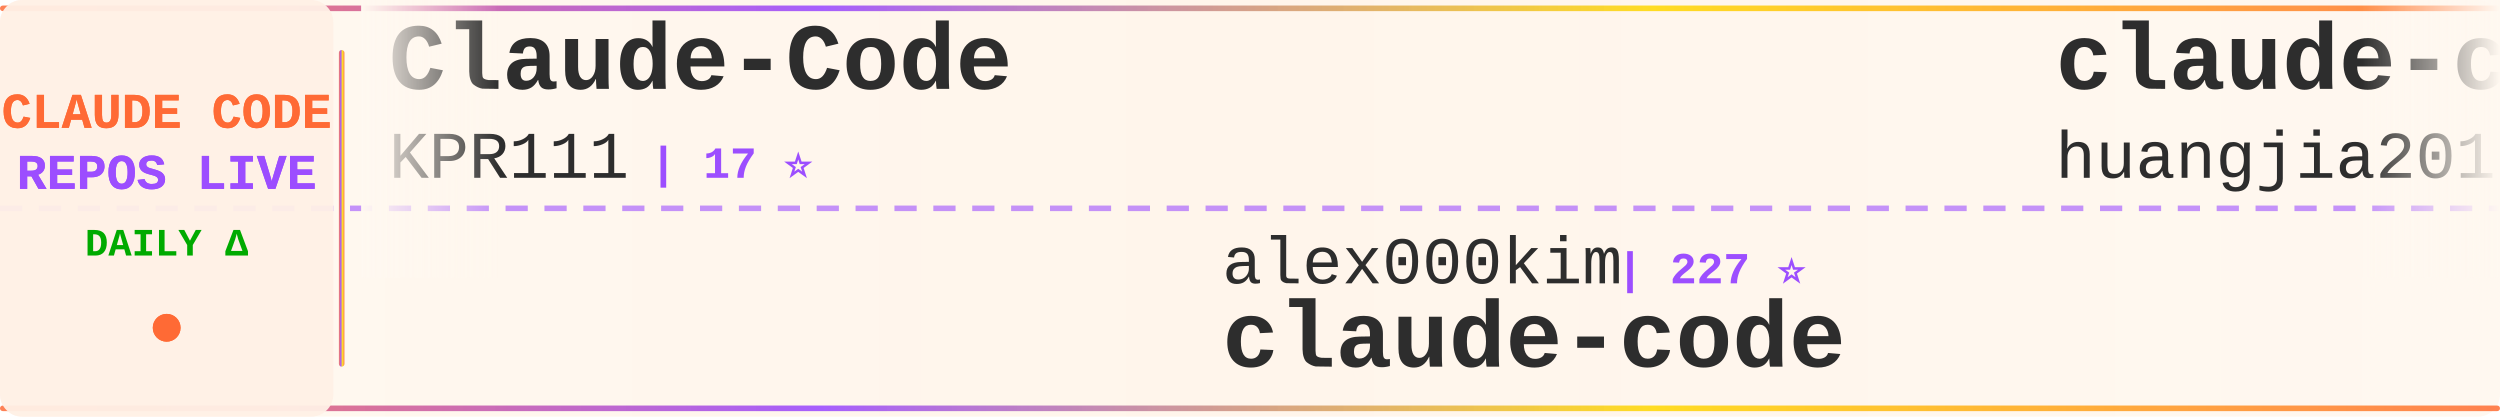
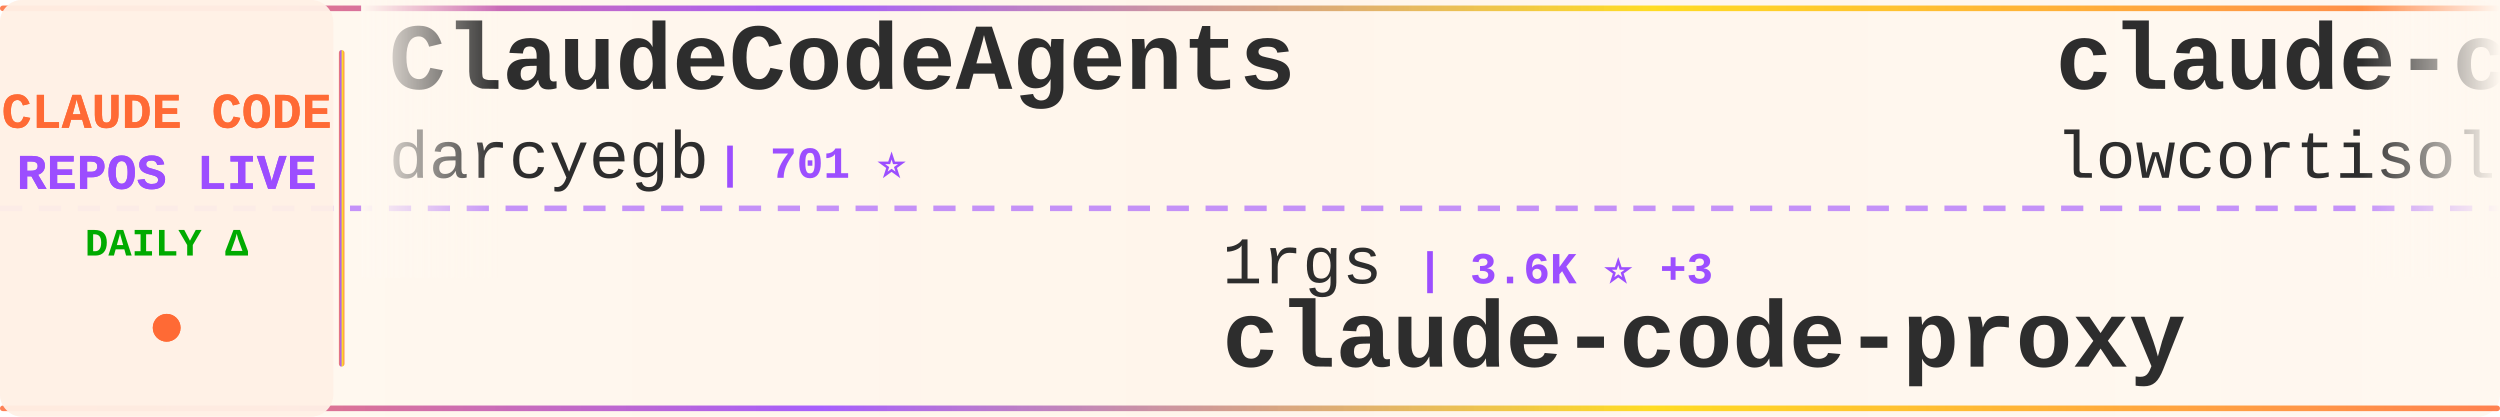
<svg xmlns="http://www.w3.org/2000/svg" width="900" height="150">
  <defs>
    <linearGradient id="tickerBg" x1="0%" y1="0%" x2="100%" y2="0%">
      <stop offset="0%" style="stop-color:#fff8f0;stop-opacity:0.98" />
      <stop offset="50%" style="stop-color:#fff5eb;stop-opacity:1" />
      <stop offset="100%" style="stop-color:#fff8f0;stop-opacity:0.98" />
    </linearGradient>
    <linearGradient id="borderGrad" x1="0%" y1="0%" x2="100%" y2="0%">
      <stop offset="0%" style="stop-color:#FF6B35;stop-opacity:0.85">
        <animate attributeName="stop-opacity" values="0.85;1;0.85" dur="2s" repeatCount="indefinite" />
      </stop>
      <stop offset="33%" style="stop-color:#9C4EFF;stop-opacity:0.9">
        <animate attributeName="stop-opacity" values="0.9;1;0.9" dur="2.2s" repeatCount="indefinite" />
      </stop>
      <stop offset="66%" style="stop-color:#FFD700;stop-opacity:0.85">
        <animate attributeName="stop-opacity" values="0.85;1;0.85" dur="1.8s" repeatCount="indefinite" />
      </stop>
      <stop offset="100%" style="stop-color:#FF6B35;stop-opacity:0.85">
        <animate attributeName="stop-opacity" values="0.85;1;0.85" dur="2s" repeatCount="indefinite" />
      </stop>
    </linearGradient>
    <filter id="textGlow">
      <feGaussianBlur stdDeviation="0.15" result="coloredBlur" />
      <feMerge>
        <feMergeNode in="coloredBlur" />
        <feMergeNode in="SourceGraphic" />
      </feMerge>
    </filter>
    <filter id="metricGlow">
      <feGaussianBlur stdDeviation="0.2" result="coloredBlur" />
      <feMerge>
        <feMergeNode in="coloredBlur" />
        <feMergeNode in="SourceGraphic" />
      </feMerge>
    </filter>
    <linearGradient id="leftFade" x1="0%" y1="0%" x2="100%" y2="0%">
      <stop offset="0%" style="stop-color:#fff8f0;stop-opacity:1" />
      <stop offset="100%" style="stop-color:#fff8f0;stop-opacity:0" />
    </linearGradient>
    <linearGradient id="rightFade" x1="0%" y1="0%" x2="100%" y2="0%">
      <stop offset="0%" style="stop-color:#fff8f0;stop-opacity:0" />
      <stop offset="100%" style="stop-color:#fff8f0;stop-opacity:1" />
    </linearGradient>
  </defs>
  <rect width="900" height="150" fill="url(#tickerBg)" rx="8" />
  <rect x="0" y="2" width="900" height="2" fill="url(#borderGrad)" rx="1" />
  <rect x="0" y="146" width="900" height="2" fill="url(#borderGrad)" rx="1" />
  <line x1="0" y1="75" x2="900" y2="75" stroke="#9C4EFF" stroke-width="2" stroke-dasharray="8 6" opacity="0.6" />
  <rect x="0" y="0" width="120" height="150" fill="#fff0e6" opacity="0.95" rx="8" />
  <text x="60" y="46" font-family="'Courier New', monospace" font-size="18" font-weight="bold" fill="#FF6B35" text-anchor="middle" filter="url(#textGlow)">
    CLAUDE CODE
  </text>
  <text x="60" y="68" font-family="'Courier New', monospace" font-size="18" font-weight="bold" fill="#9C4EFF" text-anchor="middle" filter="url(#textGlow)">
    REPOS LIVE
  </text>
  <text x="60" y="92" font-family="'Courier New', monospace" font-size="14" font-weight="bold" fill="#00aa00" text-anchor="middle">
    DAILY Δ
  </text>
  <circle cx="60" cy="118" r="5" fill="#FF6B35" filter="url(#metricGlow)">
    <animate attributeName="r" values="4;6;4" dur="1.5s" repeatCount="indefinite" />
    <animate attributeName="opacity" values="0.6;1;0.6" dur="1.5s" repeatCount="indefinite" />
  </circle>
  <rect x="122" y="18" width="2" height="114" fill="url(#borderGrad)" rx="1" />
  <clipPath id="tickerClip">
    <rect x="130" y="0" width="770" height="150" />
  </clipPath>
  <g clip-path="url(#tickerClip)">
    <g id="tickerItems">
      <animateTransform attributeName="transform" attributeType="XML" type="translate" from="0 0" to="-3000 0" dur="54s" repeatCount="indefinite" />
      <g transform="translate(0, 0)">
-         <text x="140" y="32" font-family="'Courier New', monospace" font-size="34" font-weight="bold" fill="#2d2d2d">Claude-Code</text>
-         <text x="140" y="64" font-family="'Courier New', monospace" font-size="24" font-weight="normal" fill="#2d2d2d" opacity="1.0">KPR111</text>
-         <text x="234" y="64" font-family="'Courier New', monospace" font-size="16" font-weight="bold" fill="#9C4EFF"> | 17 ⭐</text>
+         <text x="140" y="32" font-family="'Courier New', monospace" font-size="34" font-weight="bold" fill="#2d2d2d">ClaudeCodeAgents</text>
+         <text x="140" y="64" font-family="'Courier New', monospace" font-size="24" font-weight="normal" fill="#2d2d2d" opacity="1.0">darcyegb</text>
+         <text x="258" y="64" font-family="'Courier New', monospace" font-size="16" font-weight="bold" fill="#9C4EFF"> | 701 ⭐</text>
      </g>
      <g transform="translate(300, 0)">
+         <text x="140" y="102" font-family="'Courier New', monospace" font-size="24" font-weight="normal" fill="#2d2d2d" opacity="1.0">1rgs</text>
+         <text x="210" y="102" font-family="'Courier New', monospace" font-size="16" font-weight="bold" fill="#9C4EFF"> | 3.6K ⭐ +3</text>
+         <text x="140" y="132" font-family="'Courier New', monospace" font-size="34" font-weight="bold" fill="#2d2d2d">claude-code-proxy</text>
+       </g>
+       <g transform="translate(600, 0)">
+         <text x="140" y="32" font-family="'Courier New', monospace" font-size="34" font-weight="bold" fill="#2d2d2d">claude-code</text>
+         <text x="140" y="64" font-family="'Courier New', monospace" font-size="24" font-weight="normal" fill="#2d2d2d" opacity="1.0">lowcortisolprogrammer</text>
+         <text x="414" y="64" font-family="'Courier New', monospace" font-size="16" font-weight="bold" fill="#9C4EFF"> | 171 ⭐</text>
+       </g>
+       <g transform="translate(900, 0)">
+         <text x="140" y="102" font-family="'Courier New', monospace" font-size="24" font-weight="normal" fill="#2d2d2d" opacity="1.0">Donchitos</text>
+         <text x="270" y="102" font-family="'Courier New', monospace" font-size="16" font-weight="bold" fill="#9C4EFF"> | 19.8K ⭐ +95</text>
+         <text x="140" y="132" font-family="'Courier New', monospace" font-size="34" font-weight="bold" fill="#2d2d2d">Claude-Code-Game-Studios</text>
+       </g>
+       <g transform="translate(1200, 0)">
+         <text x="140" y="32" font-family="'Courier New', monospace" font-size="34" font-weight="bold" fill="#2d2d2d">awesome-claude-code-suba...</text>
+         <text x="140" y="64" font-family="'Courier New', monospace" font-size="24" font-weight="normal" fill="#2d2d2d" opacity="1.0">VoltAgent</text>
+         <text x="270" y="64" font-family="'Courier New', monospace" font-size="16" font-weight="bold" fill="#9C4EFF"> | 20.4K ⭐ +59</text>
+       </g>
+       <g transform="translate(1500, 0)">
        <text x="140" y="102" font-family="'Courier New', monospace" font-size="24" font-weight="normal" fill="#2d2d2d" opacity="1.0">alex000kim</text>
        <text x="282" y="102" font-family="'Courier New', monospace" font-size="16" font-weight="bold" fill="#9C4EFF"> | 227 ⭐</text>
        <text x="140" y="132" font-family="'Courier New', monospace" font-size="34" font-weight="bold" fill="#2d2d2d">claude-code</text>
      </g>
-       <g transform="translate(600, 0)">
-         <text x="140" y="32" font-family="'Courier New', monospace" font-size="34" font-weight="bold" fill="#2d2d2d">claude-code-engineering</text>
-         <text x="140" y="64" font-family="'Courier New', monospace" font-size="24" font-weight="normal" fill="#2d2d2d" opacity="1.0">huangjia2019</text>
-         <text x="306" y="64" font-family="'Courier New', monospace" font-size="16" font-weight="bold" fill="#9C4EFF"> | 692 ⭐ +7</text>
-       </g>
-       <g transform="translate(900, 0)">
-         <text x="140" y="102" font-family="'Courier New', monospace" font-size="24" font-weight="normal" fill="#2d2d2d" opacity="1.0">centminmod</text>
-         <text x="282" y="102" font-family="'Courier New', monospace" font-size="16" font-weight="bold" fill="#9C4EFF"> | 2.3K ⭐ +2</text>
-         <text x="140" y="132" font-family="'Courier New', monospace" font-size="34" font-weight="bold" fill="#2d2d2d">my-claude-code-setup</text>
-       </g>
-       <g transform="translate(1200, 0)">
-         <text x="140" y="32" font-family="'Courier New', monospace" font-size="34" font-weight="bold" fill="#2d2d2d">claude-code</text>
-         <text x="140" y="64" font-family="'Courier New', monospace" font-size="24" font-weight="normal" fill="#2d2d2d" opacity="1.0">claude-code-best</text>
-         <text x="354" y="64" font-family="'Courier New', monospace" font-size="16" font-weight="bold" fill="#9C4EFF"> | 18.8K ⭐ +57</text>
-       </g>
-       <g transform="translate(1500, 0)">
-         <text x="140" y="102" font-family="'Courier New', monospace" font-size="24" font-weight="normal" fill="#2d2d2d" opacity="1.0">LING71671</text>
-         <text x="270" y="102" font-family="'Courier New', monospace" font-size="16" font-weight="bold" fill="#9C4EFF"> | 856 ⭐ +5</text>
-         <text x="140" y="132" font-family="'Courier New', monospace" font-size="34" font-weight="bold" fill="#2d2d2d">Open-ClaudeCode</text>
-       </g>
      <g transform="translate(1800, 0)">
-         <text x="140" y="32" font-family="'Courier New', monospace" font-size="34" font-weight="bold" fill="#2d2d2d">claude-skills</text>
-         <text x="140" y="64" font-family="'Courier New', monospace" font-size="24" font-weight="normal" fill="#2d2d2d" opacity="1.0">alirezarezvani</text>
-         <text x="330" y="64" font-family="'Courier New', monospace" font-size="16" font-weight="bold" fill="#9C4EFF"> | 16.0K ⭐ +109</text>
+         <text x="140" y="32" font-family="'Courier New', monospace" font-size="34" font-weight="bold" fill="#2d2d2d">claude-code-reverse</text>
+         <text x="140" y="64" font-family="'Courier New', monospace" font-size="24" font-weight="normal" fill="#2d2d2d" opacity="1.0">Yuyz0112</text>
+         <text x="258" y="64" font-family="'Courier New', monospace" font-size="16" font-weight="bold" fill="#9C4EFF"> | 2.4K ⭐</text>
      </g>
      <g transform="translate(2100, 0)">
-         <text x="140" y="102" font-family="'Courier New', monospace" font-size="24" font-weight="normal" fill="#2d2d2d" opacity="1.0">Pimzino</text>
-         <text x="246" y="102" font-family="'Courier New', monospace" font-size="16" font-weight="bold" fill="#9C4EFF"> | 3.7K ⭐ +2</text>
-         <text x="140" y="132" font-family="'Courier New', monospace" font-size="34" font-weight="bold" fill="#2d2d2d">claude-code-spec-workflo...</text>
+         <text x="140" y="102" font-family="'Courier New', monospace" font-size="24" font-weight="normal" fill="#2d2d2d" opacity="1.0">codeaashu</text>
+         <text x="270" y="102" font-family="'Courier New', monospace" font-size="16" font-weight="bold" fill="#9C4EFF"> | 2.7K ⭐ +7</text>
+         <text x="140" y="132" font-family="'Courier New', monospace" font-size="34" font-weight="bold" fill="#2d2d2d">claude-code</text>
      </g>
      <g transform="translate(2400, 0)">
-         <text x="140" y="32" font-family="'Courier New', monospace" font-size="34" font-weight="bold" fill="#2d2d2d">claude-code-sourcemap</text>
-         <text x="140" y="64" font-family="'Courier New', monospace" font-size="24" font-weight="normal" fill="#2d2d2d" opacity="1.0">ChinaSiro</text>
-         <text x="270" y="64" font-family="'Courier New', monospace" font-size="16" font-weight="bold" fill="#9C4EFF"> | 9.2K ⭐ +6</text>
+         <text x="140" y="32" font-family="'Courier New', monospace" font-size="34" font-weight="bold" fill="#2d2d2d">claude-code-source</text>
+         <text x="140" y="64" font-family="'Courier New', monospace" font-size="24" font-weight="normal" fill="#2d2d2d" opacity="1.0">JrCx7scC</text>
+         <text x="258" y="64" font-family="'Courier New', monospace" font-size="16" font-weight="bold" fill="#9C4EFF"> | 368 ⭐</text>
      </g>
      <g transform="translate(2700, 0)">
-         <text x="140" y="102" font-family="'Courier New', monospace" font-size="24" font-weight="normal" fill="#2d2d2d" opacity="1.0">xorespesp</text>
-         <text x="270" y="102" font-family="'Courier New', monospace" font-size="16" font-weight="bold" fill="#9C4EFF"> | 225 ⭐ +1</text>
-         <text x="140" y="132" font-family="'Courier New', monospace" font-size="34" font-weight="bold" fill="#2d2d2d">claude-code</text>
+         <text x="140" y="102" font-family="'Courier New', monospace" font-size="24" font-weight="normal" fill="#2d2d2d" opacity="1.0">luongnv89</text>
+         <text x="270" y="102" font-family="'Courier New', monospace" font-size="16" font-weight="bold" fill="#9C4EFF"> | 34.0K ⭐ +121</text>
+         <text x="140" y="132" font-family="'Courier New', monospace" font-size="34" font-weight="bold" fill="#2d2d2d">claude-howto</text>
      </g>
      <g transform="translate(3000, 0)">
-         <text x="140" y="32" font-family="'Courier New', monospace" font-size="34" font-weight="bold" fill="#2d2d2d">Claude-Code</text>
-         <text x="140" y="64" font-family="'Courier New', monospace" font-size="24" font-weight="normal" fill="#2d2d2d" opacity="1.0">KPR111</text>
-         <text x="234" y="64" font-family="'Courier New', monospace" font-size="16" font-weight="bold" fill="#9C4EFF"> | 17 ⭐</text>
+         <text x="140" y="32" font-family="'Courier New', monospace" font-size="34" font-weight="bold" fill="#2d2d2d">ClaudeCodeAgents</text>
+         <text x="140" y="64" font-family="'Courier New', monospace" font-size="24" font-weight="normal" fill="#2d2d2d" opacity="1.0">darcyegb</text>
+         <text x="258" y="64" font-family="'Courier New', monospace" font-size="16" font-weight="bold" fill="#9C4EFF"> | 701 ⭐</text>
      </g>
      <g transform="translate(3300, 0)">
-         <text x="140" y="102" font-family="'Courier New', monospace" font-size="24" font-weight="normal" fill="#2d2d2d" opacity="1.0">alex000kim</text>
-         <text x="282" y="102" font-family="'Courier New', monospace" font-size="16" font-weight="bold" fill="#9C4EFF"> | 227 ⭐</text>
-         <text x="140" y="132" font-family="'Courier New', monospace" font-size="34" font-weight="bold" fill="#2d2d2d">claude-code</text>
+         <text x="140" y="102" font-family="'Courier New', monospace" font-size="24" font-weight="normal" fill="#2d2d2d" opacity="1.0">1rgs</text>
+         <text x="210" y="102" font-family="'Courier New', monospace" font-size="16" font-weight="bold" fill="#9C4EFF"> | 3.6K ⭐ +3</text>
+         <text x="140" y="132" font-family="'Courier New', monospace" font-size="34" font-weight="bold" fill="#2d2d2d">claude-code-proxy</text>
      </g>
      <g transform="translate(3600, 0)">
-         <text x="140" y="32" font-family="'Courier New', monospace" font-size="34" font-weight="bold" fill="#2d2d2d">claude-code-engineering</text>
-         <text x="140" y="64" font-family="'Courier New', monospace" font-size="24" font-weight="normal" fill="#2d2d2d" opacity="1.0">huangjia2019</text>
-         <text x="306" y="64" font-family="'Courier New', monospace" font-size="16" font-weight="bold" fill="#9C4EFF"> | 692 ⭐ +7</text>
+         <text x="140" y="32" font-family="'Courier New', monospace" font-size="34" font-weight="bold" fill="#2d2d2d">claude-code</text>
+         <text x="140" y="64" font-family="'Courier New', monospace" font-size="24" font-weight="normal" fill="#2d2d2d" opacity="1.0">lowcortisolprogrammer</text>
+         <text x="414" y="64" font-family="'Courier New', monospace" font-size="16" font-weight="bold" fill="#9C4EFF"> | 171 ⭐</text>
      </g>
      <g transform="translate(3900, 0)">
-         <text x="140" y="102" font-family="'Courier New', monospace" font-size="24" font-weight="normal" fill="#2d2d2d" opacity="1.0">centminmod</text>
-         <text x="282" y="102" font-family="'Courier New', monospace" font-size="16" font-weight="bold" fill="#9C4EFF"> | 2.3K ⭐ +2</text>
-         <text x="140" y="132" font-family="'Courier New', monospace" font-size="34" font-weight="bold" fill="#2d2d2d">my-claude-code-setup</text>
+         <text x="140" y="102" font-family="'Courier New', monospace" font-size="24" font-weight="normal" fill="#2d2d2d" opacity="1.0">Donchitos</text>
+         <text x="270" y="102" font-family="'Courier New', monospace" font-size="16" font-weight="bold" fill="#9C4EFF"> | 19.8K ⭐ +95</text>
+         <text x="140" y="132" font-family="'Courier New', monospace" font-size="34" font-weight="bold" fill="#2d2d2d">Claude-Code-Game-Studios</text>
      </g>
    </g>
  </g>
  <rect x="130" y="0" width="50" height="100" fill="url(#leftFade)" />
  <rect x="850" y="0" width="50" height="100" fill="url(#rightFade)" />
</svg>
